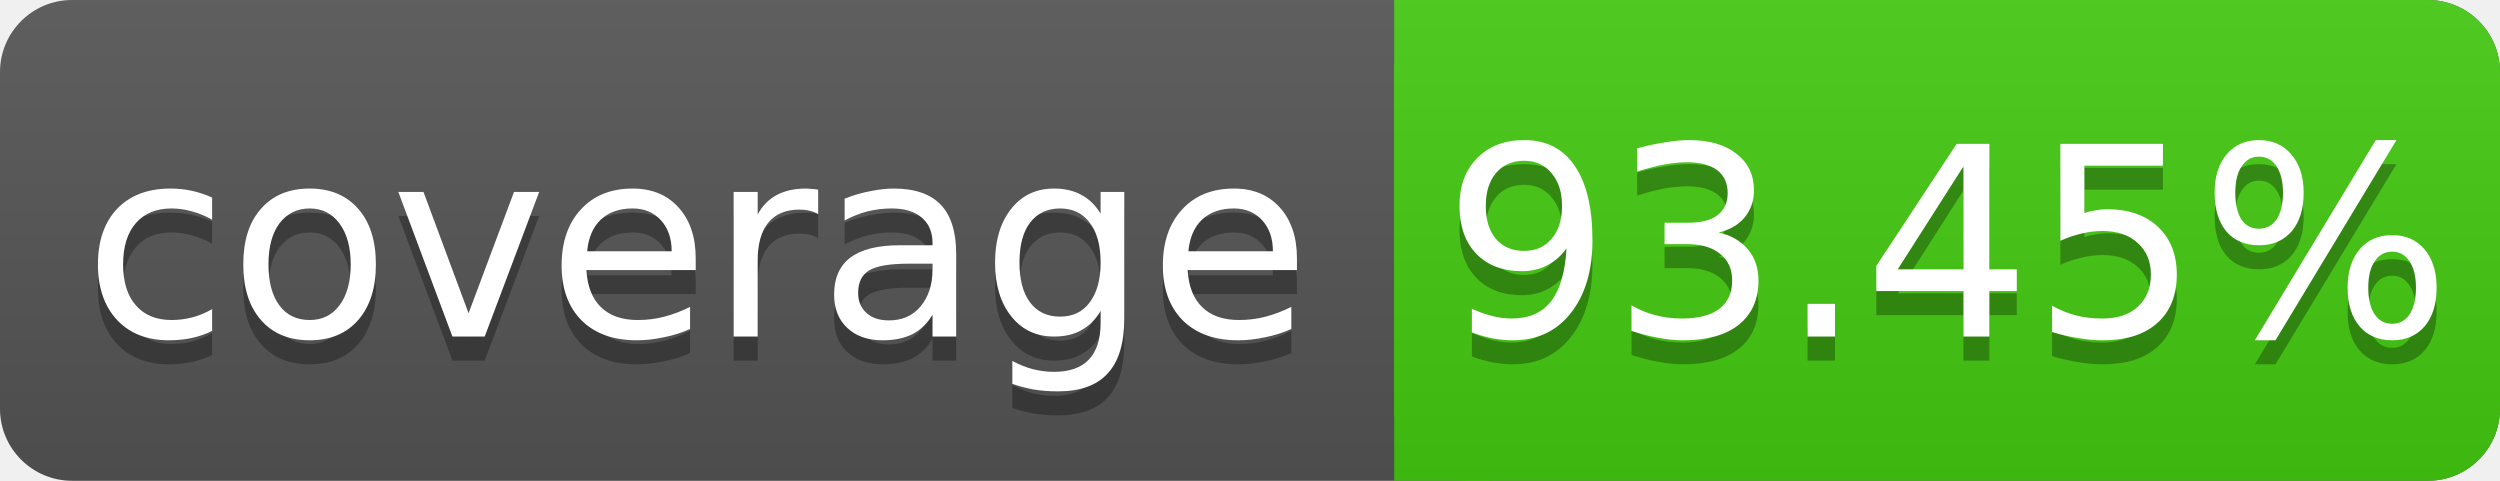
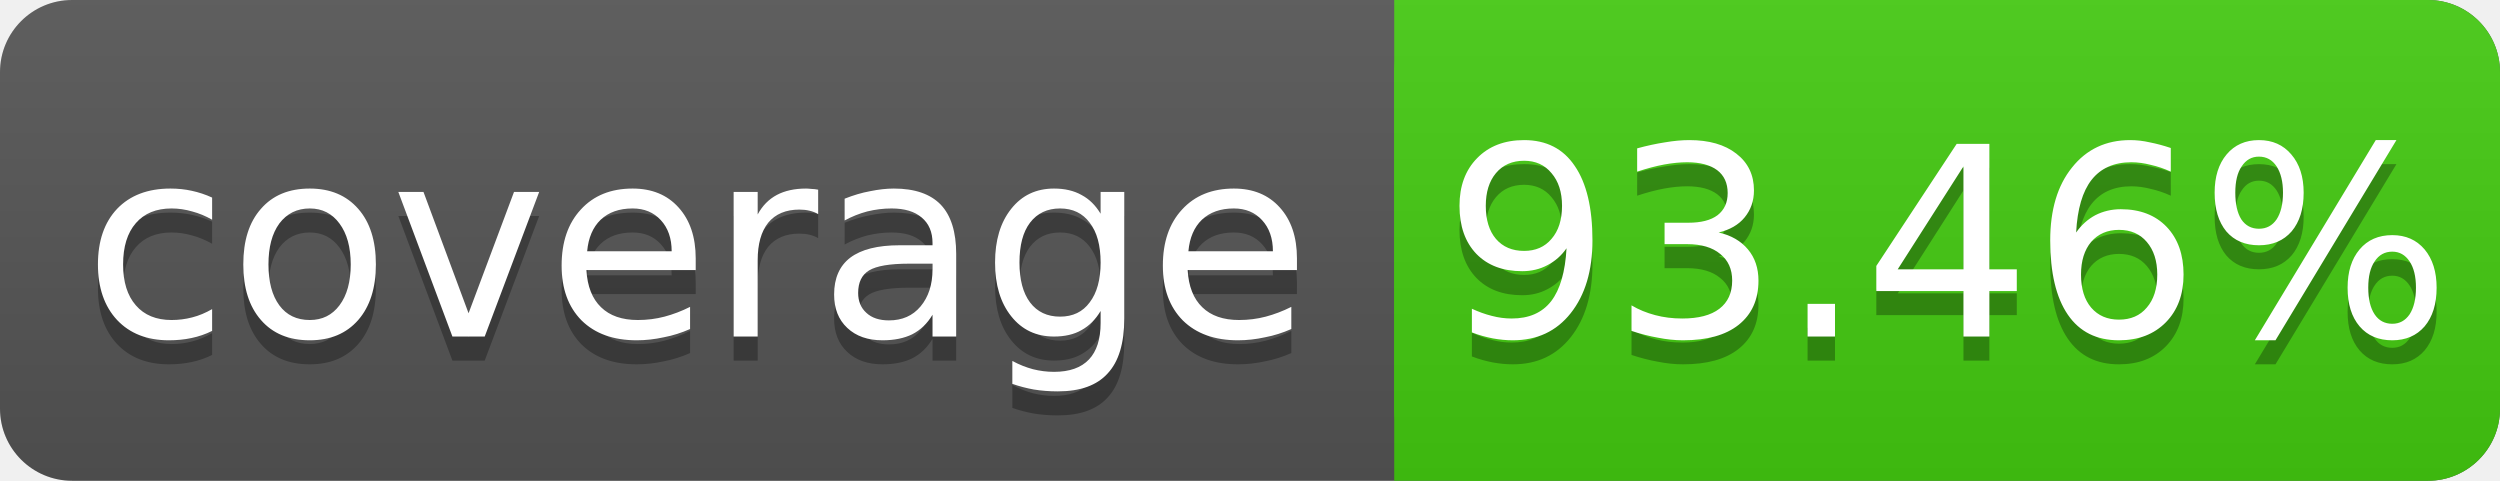
<svg xmlns="http://www.w3.org/2000/svg" width="104" height="20">
  <linearGradient id="s" x2="0" y2="100%">
    <stop offset="0" stop-color="#bbb" stop-opacity=".1" />
    <stop offset="1" stop-opacity=".1" />
  </linearGradient>
  <rect rx="3" width="104" height="20" fill="#555" />
  <rect rx="3" x="58" width="46" height="20" fill="#4c1" />
  <rect x="58" width="4" height="20" fill="#4c1" />
  <rect rx="3" width="104" height="20" fill="url(#s)" />
  <g fill="#fff" text-anchor="middle" font-family="DejaVu Sans,Verdana,Geneva,sans-serif" font-size="11">
    <text x="29" y="15" fill="#010101" fill-opacity=".3">coverage</text>
    <text x="29" y="14">coverage</text>
-     <text x="81" y="15" fill="#010101" fill-opacity=".3">93.45%</text>
-     <text x="81" y="14">93.45%</text>
+     <text x="81" y="15" fill="#010101" fill-opacity=".3">93.46%</text>
+     <text x="81" y="14">93.46%</text>
  </g>
</svg>
